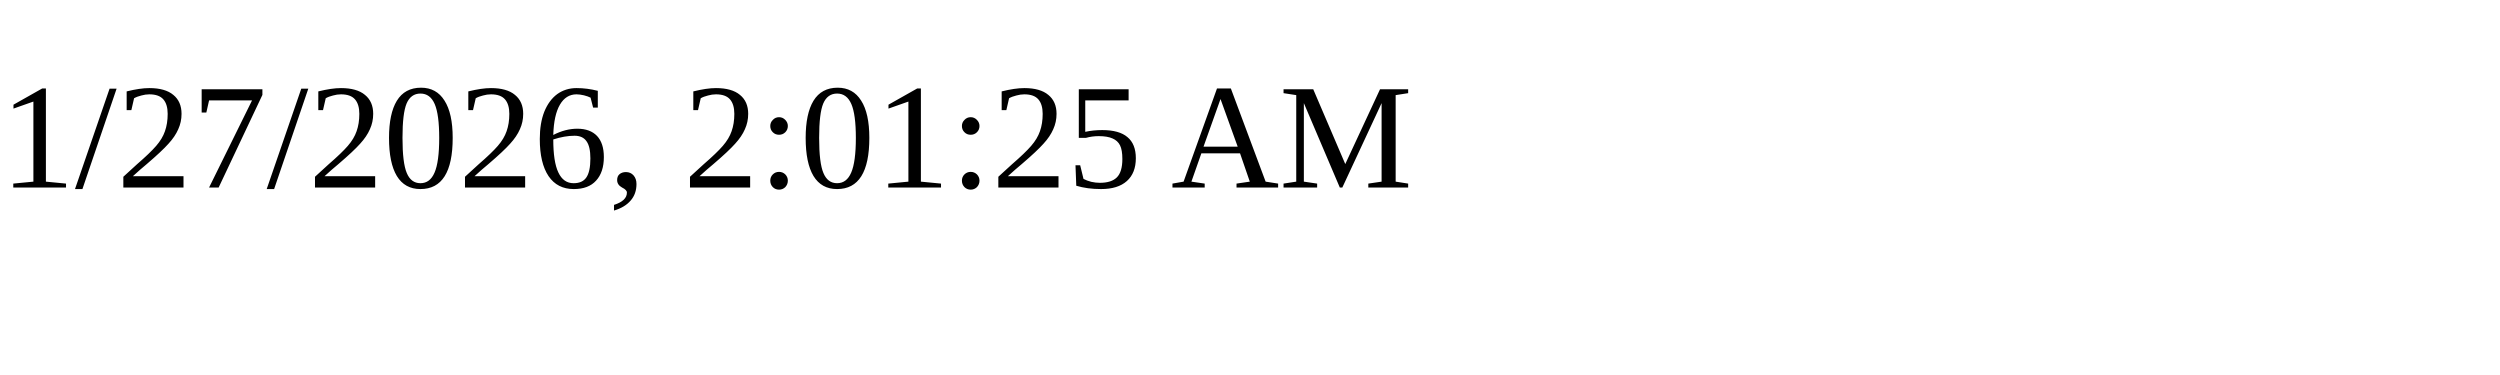
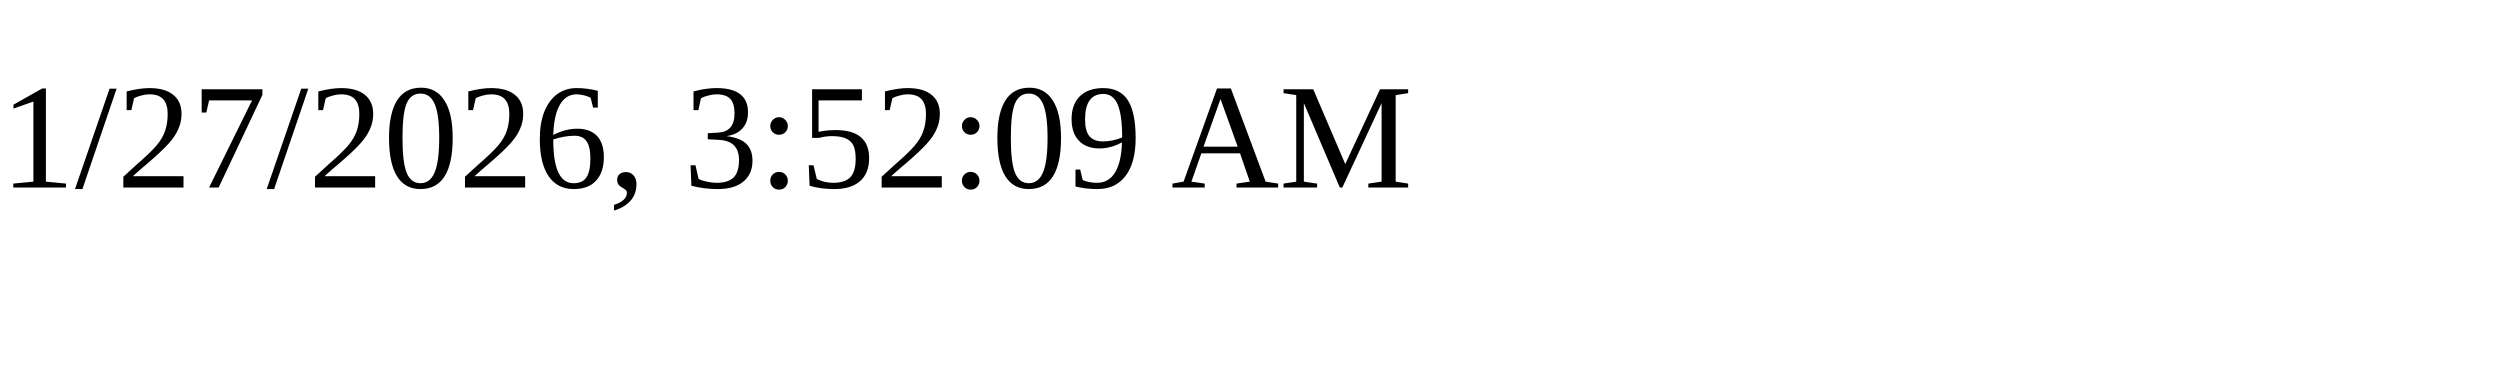
<svg xmlns="http://www.w3.org/2000/svg" height="30" width="200">
-   <text x="0" y="15">1/27/2026, 2:01:25 AM</text>
+   <text x="0" y="15">1/27/2026, 3:52:09 AM</text>
</svg>
